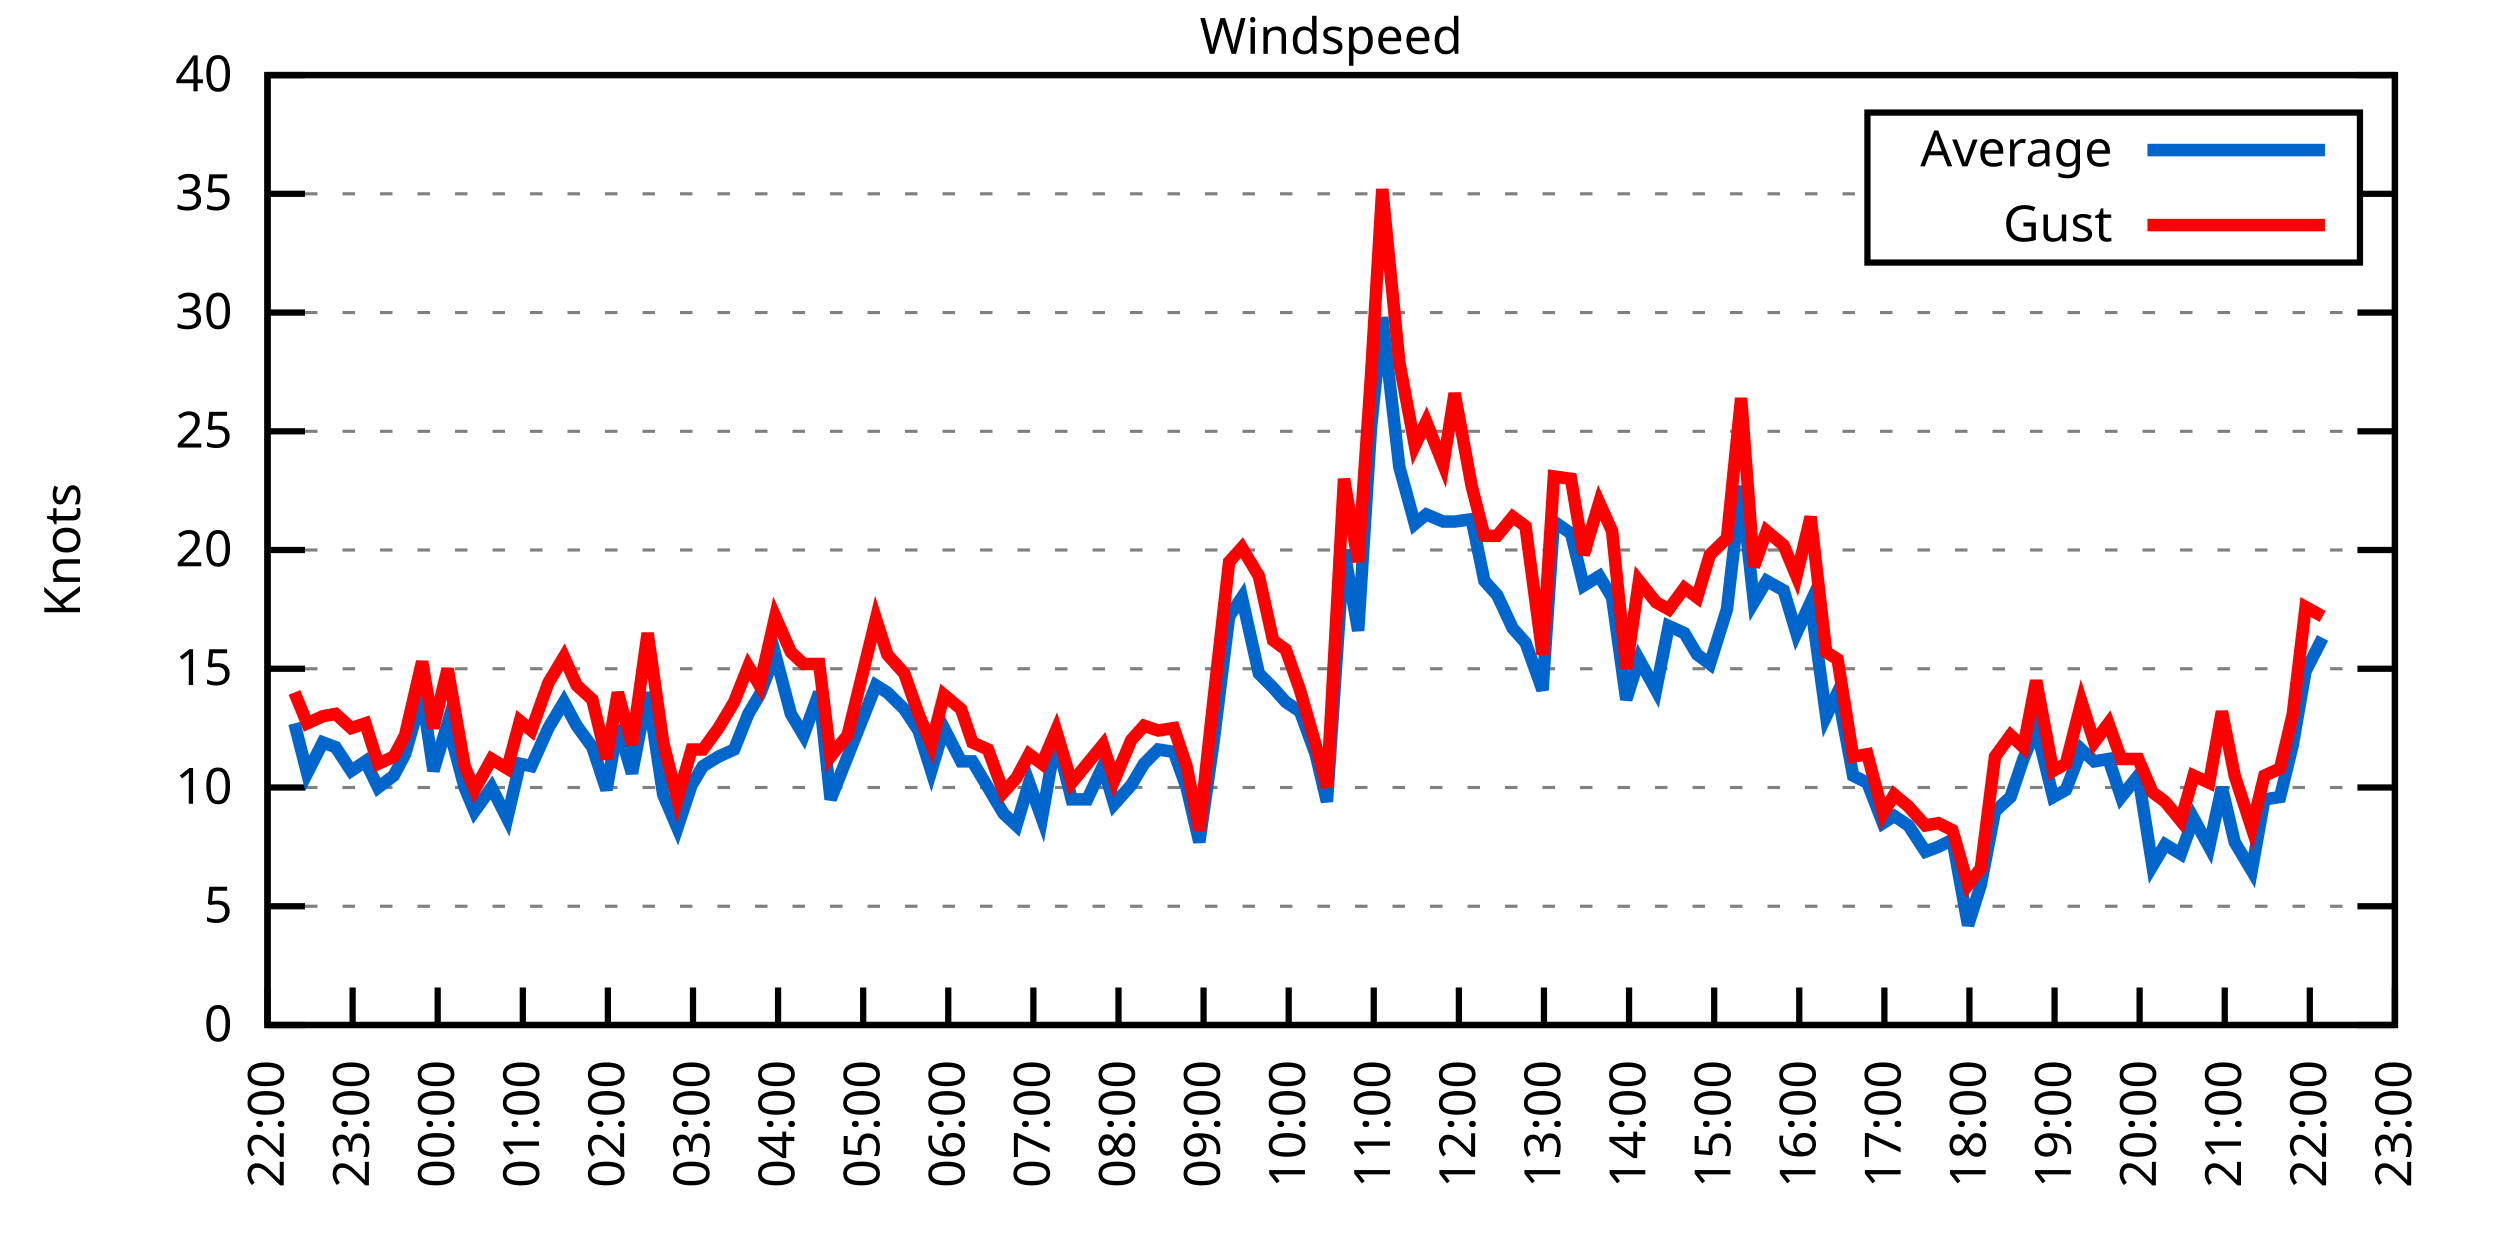
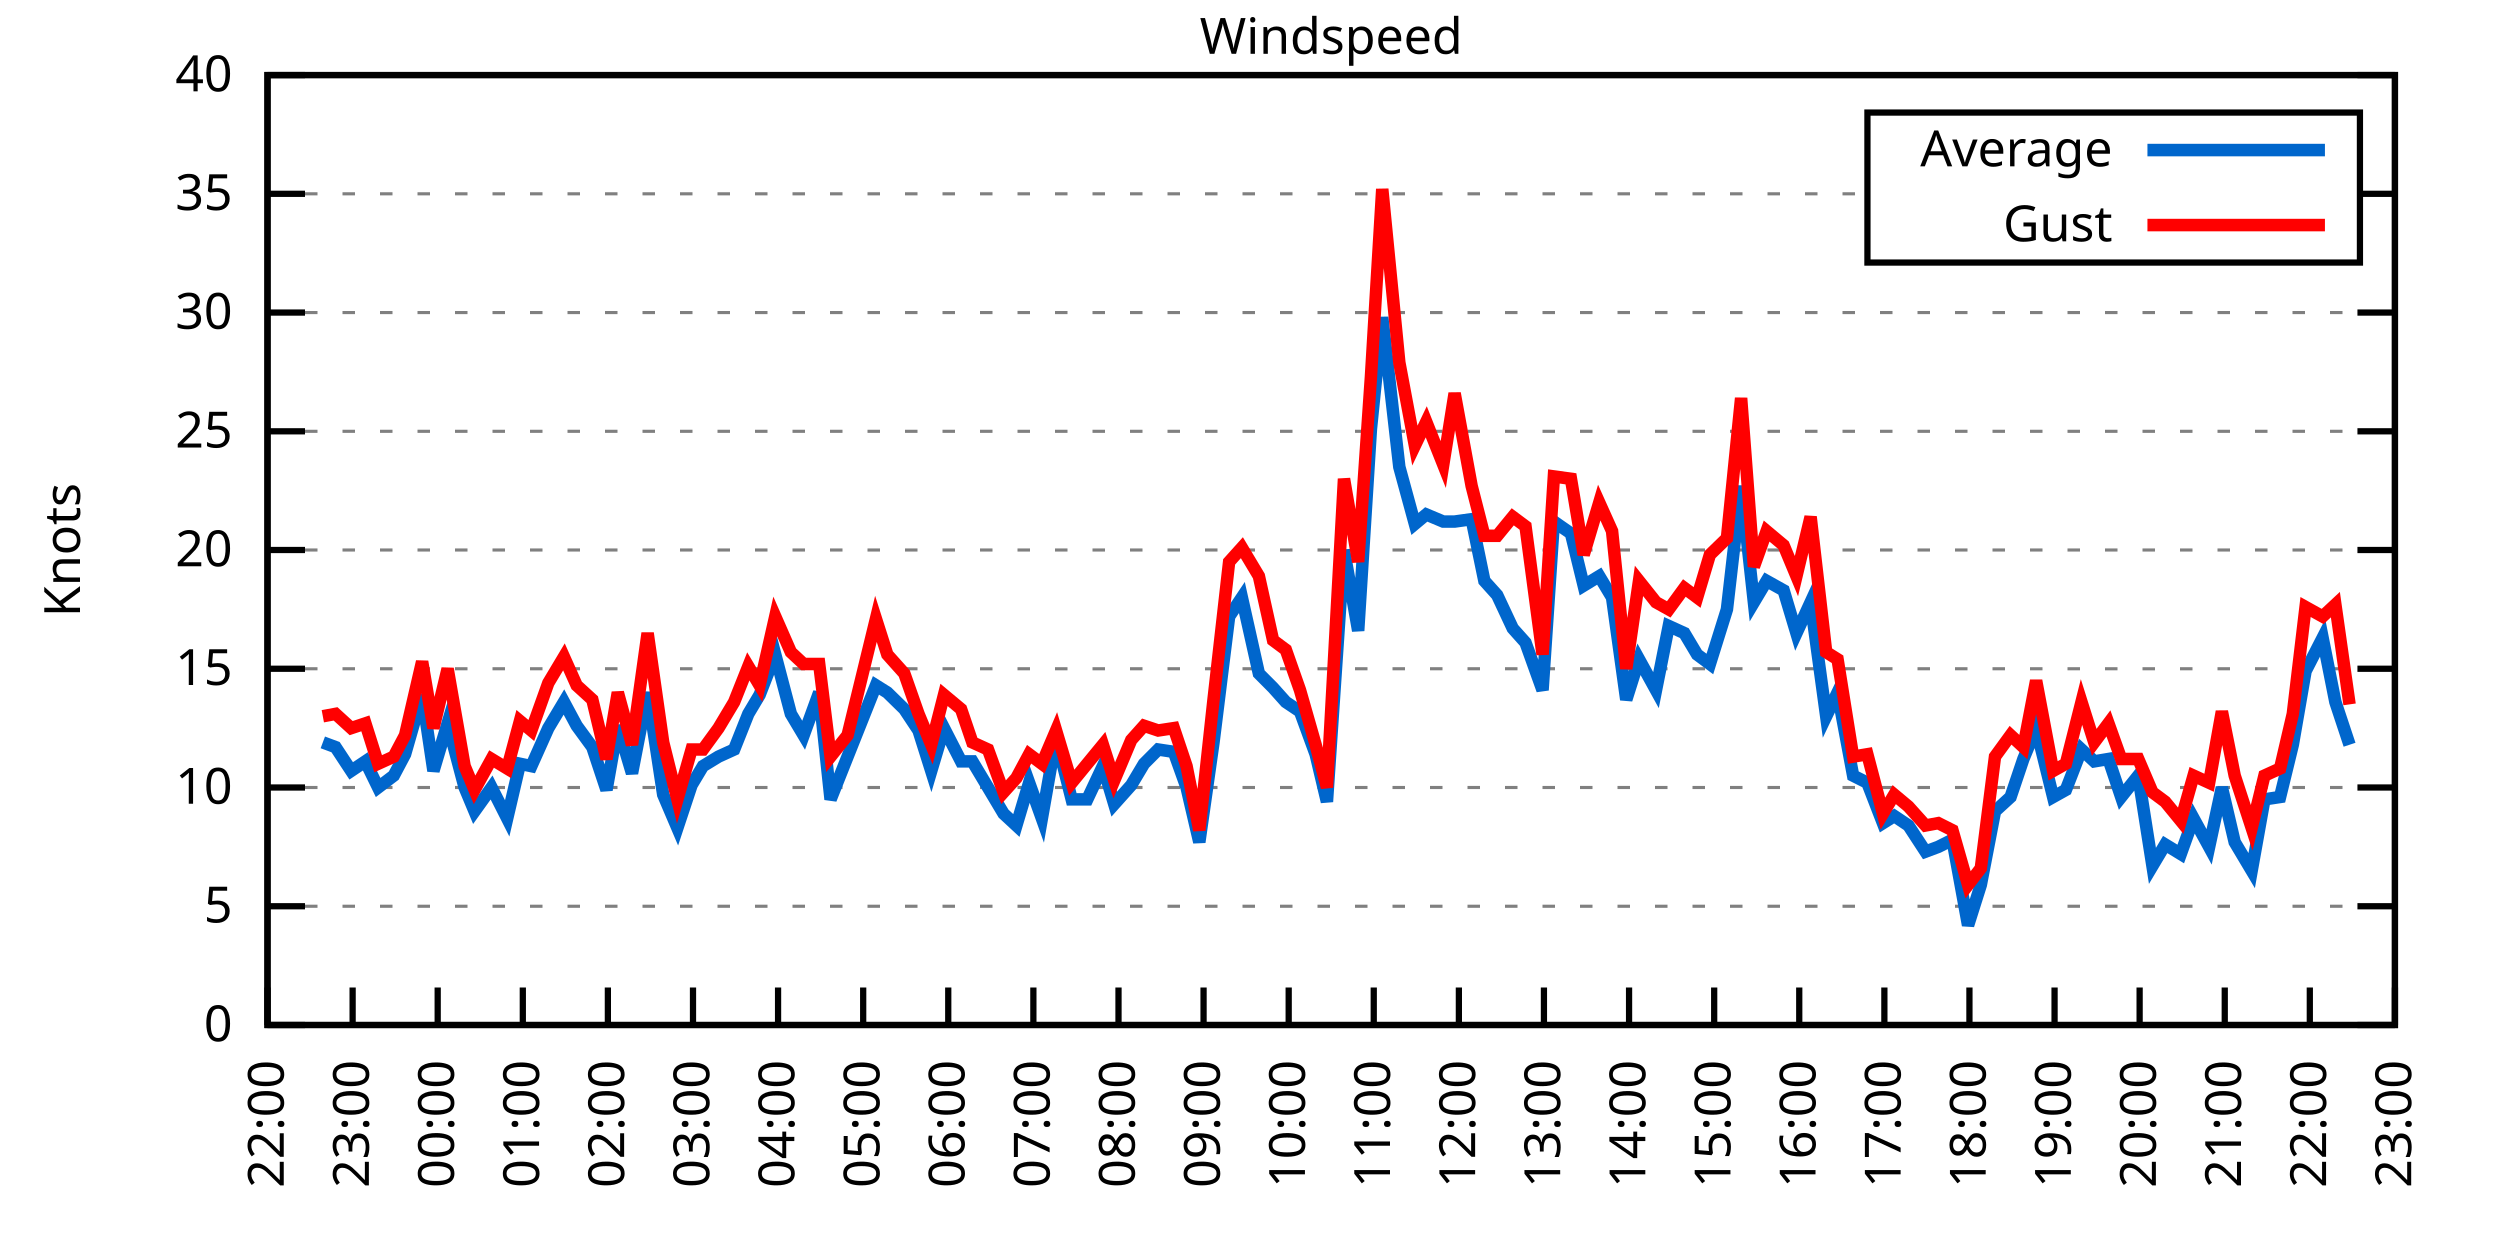
<svg xmlns="http://www.w3.org/2000/svg" xmlns:xlink="http://www.w3.org/1999/xlink" width="400" height="200" viewBox="0 0 400 200">
  <g id="gnuplot_canvas">
    <rect x="0" y="0" width="400" height="200" fill="none" />
    <defs>
      <circle id="gpDot" r="0.5" stroke-width="0.5" stroke="currentColor" />
      <path id="gpPt0" stroke-width="0.333" stroke="currentColor" d="M-1,0 h2 M0,-1 v2" />
      <path id="gpPt1" stroke-width="0.333" stroke="currentColor" d="M-1,-1 L1,1 M1,-1 L-1,1" />
      <path id="gpPt2" stroke-width="0.333" stroke="currentColor" d="M-1,0 L1,0 M0,-1 L0,1 M-1,-1 L1,1 M-1,1 L1,-1" />
      <rect id="gpPt3" stroke-width="0.333" stroke="currentColor" x="-1" y="-1" width="2" height="2" />
      <rect id="gpPt4" stroke-width="0.333" stroke="currentColor" fill="currentColor" x="-1" y="-1" width="2" height="2" />
      <circle id="gpPt5" stroke-width="0.333" stroke="currentColor" cx="0" cy="0" r="1" />
      <use xlink:href="#gpPt5" id="gpPt6" fill="currentColor" stroke="none" />
      <path id="gpPt7" stroke-width="0.333" stroke="currentColor" d="M0,-1.33 L-1.33,0.67 L1.33,0.67 z" />
      <use xlink:href="#gpPt7" id="gpPt8" fill="currentColor" stroke="none" />
      <use xlink:href="#gpPt7" id="gpPt9" stroke="currentColor" transform="rotate(180)" />
      <use xlink:href="#gpPt9" id="gpPt10" fill="currentColor" stroke="none" />
      <use xlink:href="#gpPt3" id="gpPt11" stroke="currentColor" transform="rotate(45)" />
      <use xlink:href="#gpPt11" id="gpPt12" fill="currentColor" stroke="none" />
      <path id="gpPt13" stroke-width="0.333" stroke="currentColor" d="M0,1.330 L1.265,0.411 L0.782,-1.067 L-0.782,-1.076 L-1.265,0.411 z" />
      <use xlink:href="#gpPt13" id="gpPt14" fill="currentColor" stroke="none" />
      <filter id="textbox" filterUnits="objectBoundingBox" x="0" y="0" height="1" width="1">
        <feFlood flood-color="white" flood-opacity="1" result="bgnd" />
        <feComposite in="SourceGraphic" in2="bgnd" operator="atop" />
      </filter>
      <filter id="greybox" filterUnits="objectBoundingBox" x="0" y="0" height="1" width="1">
        <feFlood flood-color="lightgrey" flood-opacity="1" result="grey" />
        <feComposite in="SourceGraphic" in2="grey" operator="atop" />
      </filter>
    </defs>
    <g fill="none" color="white" stroke="currentColor" stroke-width="1.00" stroke-linecap="butt" stroke-linejoin="miter">
</g>
    <g fill="none" color="black" stroke="currentColor" stroke-width="1.00" stroke-linecap="butt" stroke-linejoin="miter">
      <g stroke="none" shape-rendering="crispEdges">
        <polygon fill="rgb(255, 255, 255)" points="42.80,164.00 383.18,164.00 383.18,12.02 42.80,12.02 " />
      </g>
    </g>
    <g fill="none" color="black" stroke="currentColor" stroke-width="1.00" stroke-linecap="butt" stroke-linejoin="miter">
</g>
    <g fill="none" color="black" stroke="black" stroke-width="0.50" stroke-linecap="butt" stroke-linejoin="miter">
</g>
    <g fill="none" color="gray" stroke="currentColor" stroke-width="0.50" stroke-linecap="butt" stroke-linejoin="miter">
      <path stroke="gray" stroke-dasharray="2,4" class="gridline" d="M42.80,164.00 L383.19,164.00  " />
    </g>
    <g fill="none" color="gray" stroke="gray" stroke-width="1.00" stroke-linecap="butt" stroke-linejoin="miter">
</g>
    <g fill="none" color="black" stroke="currentColor" stroke-width="1.00" stroke-linecap="butt" stroke-linejoin="miter">
      <path stroke="black" d="M42.80,164.00 L48.80,164.00 M383.19,164.00 L377.19,164.00  " />
      <g transform="translate(37.20,166.60)" stroke="none" fill="black" font-family="Sans" font-size="8.00" text-anchor="end">
        <text>
          <tspan font-family="Sans"> 0</tspan>
        </text>
      </g>
    </g>
    <g fill="none" color="black" stroke="currentColor" stroke-width="1.00" stroke-linecap="butt" stroke-linejoin="miter">
</g>
    <g fill="none" color="black" stroke="black" stroke-width="0.50" stroke-linecap="butt" stroke-linejoin="miter">
</g>
    <g fill="none" color="gray" stroke="currentColor" stroke-width="0.50" stroke-linecap="butt" stroke-linejoin="miter">
      <path stroke="gray" stroke-dasharray="2,4" class="gridline" d="M42.80,145.00 L383.19,145.00  " />
    </g>
    <g fill="none" color="gray" stroke="gray" stroke-width="1.00" stroke-linecap="butt" stroke-linejoin="miter">
</g>
    <g fill="none" color="black" stroke="currentColor" stroke-width="1.00" stroke-linecap="butt" stroke-linejoin="miter">
      <path stroke="black" d="M42.80,145.00 L48.80,145.00 M383.19,145.00 L377.19,145.00  " />
      <g transform="translate(37.20,147.60)" stroke="none" fill="black" font-family="Sans" font-size="8.00" text-anchor="end">
        <text>
          <tspan font-family="Sans"> 5</tspan>
        </text>
      </g>
    </g>
    <g fill="none" color="black" stroke="currentColor" stroke-width="1.00" stroke-linecap="butt" stroke-linejoin="miter">
</g>
    <g fill="none" color="black" stroke="black" stroke-width="0.50" stroke-linecap="butt" stroke-linejoin="miter">
</g>
    <g fill="none" color="gray" stroke="currentColor" stroke-width="0.50" stroke-linecap="butt" stroke-linejoin="miter">
      <path stroke="gray" stroke-dasharray="2,4" class="gridline" d="M42.80,126.00 L383.19,126.00  " />
    </g>
    <g fill="none" color="gray" stroke="gray" stroke-width="1.00" stroke-linecap="butt" stroke-linejoin="miter">
</g>
    <g fill="none" color="black" stroke="currentColor" stroke-width="1.00" stroke-linecap="butt" stroke-linejoin="miter">
      <path stroke="black" d="M42.80,126.00 L48.80,126.00 M383.19,126.00 L377.19,126.00  " />
      <g transform="translate(37.20,128.60)" stroke="none" fill="black" font-family="Sans" font-size="8.00" text-anchor="end">
        <text>
          <tspan font-family="Sans"> 10</tspan>
        </text>
      </g>
    </g>
    <g fill="none" color="black" stroke="currentColor" stroke-width="1.00" stroke-linecap="butt" stroke-linejoin="miter">
</g>
    <g fill="none" color="black" stroke="black" stroke-width="0.50" stroke-linecap="butt" stroke-linejoin="miter">
</g>
    <g fill="none" color="gray" stroke="currentColor" stroke-width="0.50" stroke-linecap="butt" stroke-linejoin="miter">
      <path stroke="gray" stroke-dasharray="2,4" class="gridline" d="M42.80,107.00 L383.19,107.00  " />
    </g>
    <g fill="none" color="gray" stroke="gray" stroke-width="1.00" stroke-linecap="butt" stroke-linejoin="miter">
</g>
    <g fill="none" color="black" stroke="currentColor" stroke-width="1.00" stroke-linecap="butt" stroke-linejoin="miter">
      <path stroke="black" d="M42.80,107.00 L48.80,107.00 M383.19,107.00 L377.19,107.00  " />
      <g transform="translate(37.20,109.60)" stroke="none" fill="black" font-family="Sans" font-size="8.00" text-anchor="end">
        <text>
          <tspan font-family="Sans"> 15</tspan>
        </text>
      </g>
    </g>
    <g fill="none" color="black" stroke="currentColor" stroke-width="1.00" stroke-linecap="butt" stroke-linejoin="miter">
</g>
    <g fill="none" color="black" stroke="black" stroke-width="0.50" stroke-linecap="butt" stroke-linejoin="miter">
</g>
    <g fill="none" color="gray" stroke="currentColor" stroke-width="0.50" stroke-linecap="butt" stroke-linejoin="miter">
      <path stroke="gray" stroke-dasharray="2,4" class="gridline" d="M42.80,88.00 L383.19,88.00  " />
    </g>
    <g fill="none" color="gray" stroke="gray" stroke-width="1.00" stroke-linecap="butt" stroke-linejoin="miter">
</g>
    <g fill="none" color="black" stroke="currentColor" stroke-width="1.00" stroke-linecap="butt" stroke-linejoin="miter">
      <path stroke="black" d="M42.80,88.00 L48.80,88.00 M383.19,88.00 L377.19,88.00  " />
      <g transform="translate(37.20,90.60)" stroke="none" fill="black" font-family="Sans" font-size="8.00" text-anchor="end">
        <text>
          <tspan font-family="Sans"> 20</tspan>
        </text>
      </g>
    </g>
    <g fill="none" color="black" stroke="currentColor" stroke-width="1.00" stroke-linecap="butt" stroke-linejoin="miter">
</g>
    <g fill="none" color="black" stroke="black" stroke-width="0.50" stroke-linecap="butt" stroke-linejoin="miter">
</g>
    <g fill="none" color="gray" stroke="currentColor" stroke-width="0.50" stroke-linecap="butt" stroke-linejoin="miter">
      <path stroke="gray" stroke-dasharray="2,4" class="gridline" d="M42.80,69.01 L383.19,69.01  " />
    </g>
    <g fill="none" color="gray" stroke="gray" stroke-width="1.00" stroke-linecap="butt" stroke-linejoin="miter">
</g>
    <g fill="none" color="black" stroke="currentColor" stroke-width="1.00" stroke-linecap="butt" stroke-linejoin="miter">
      <path stroke="black" d="M42.80,69.01 L48.80,69.01 M383.19,69.01 L377.19,69.01  " />
      <g transform="translate(37.20,71.61)" stroke="none" fill="black" font-family="Sans" font-size="8.00" text-anchor="end">
        <text>
          <tspan font-family="Sans"> 25</tspan>
        </text>
      </g>
    </g>
    <g fill="none" color="black" stroke="currentColor" stroke-width="1.00" stroke-linecap="butt" stroke-linejoin="miter">
</g>
    <g fill="none" color="black" stroke="black" stroke-width="0.50" stroke-linecap="butt" stroke-linejoin="miter">
</g>
    <g fill="none" color="gray" stroke="currentColor" stroke-width="0.50" stroke-linecap="butt" stroke-linejoin="miter">
      <path stroke="gray" stroke-dasharray="2,4" class="gridline" d="M42.80,50.01 L383.19,50.01  " />
    </g>
    <g fill="none" color="gray" stroke="gray" stroke-width="1.00" stroke-linecap="butt" stroke-linejoin="miter">
</g>
    <g fill="none" color="black" stroke="currentColor" stroke-width="1.00" stroke-linecap="butt" stroke-linejoin="miter">
      <path stroke="black" d="M42.80,50.01 L48.80,50.01 M383.19,50.01 L377.19,50.01  " />
      <g transform="translate(37.20,52.61)" stroke="none" fill="black" font-family="Sans" font-size="8.00" text-anchor="end">
        <text>
          <tspan font-family="Sans"> 30</tspan>
        </text>
      </g>
    </g>
    <g fill="none" color="black" stroke="currentColor" stroke-width="1.00" stroke-linecap="butt" stroke-linejoin="miter">
</g>
    <g fill="none" color="black" stroke="black" stroke-width="0.50" stroke-linecap="butt" stroke-linejoin="miter">
</g>
    <g fill="none" color="gray" stroke="currentColor" stroke-width="0.50" stroke-linecap="butt" stroke-linejoin="miter">
      <path stroke="gray" stroke-dasharray="2,4" class="gridline" d="M42.80,31.01 L298.79,31.01 M377.59,31.01 L383.19,31.01  " />
    </g>
    <g fill="none" color="gray" stroke="gray" stroke-width="1.00" stroke-linecap="butt" stroke-linejoin="miter">
</g>
    <g fill="none" color="black" stroke="currentColor" stroke-width="1.00" stroke-linecap="butt" stroke-linejoin="miter">
      <path stroke="black" d="M42.80,31.01 L48.80,31.01 M383.19,31.01 L377.19,31.01  " />
      <g transform="translate(37.20,33.61)" stroke="none" fill="black" font-family="Sans" font-size="8.00" text-anchor="end">
        <text>
          <tspan font-family="Sans"> 35</tspan>
        </text>
      </g>
    </g>
    <g fill="none" color="black" stroke="currentColor" stroke-width="1.00" stroke-linecap="butt" stroke-linejoin="miter">
</g>
    <g fill="none" color="black" stroke="black" stroke-width="0.50" stroke-linecap="butt" stroke-linejoin="miter">
</g>
    <g fill="none" color="gray" stroke="currentColor" stroke-width="0.50" stroke-linecap="butt" stroke-linejoin="miter">
      <path stroke="gray" stroke-dasharray="2,4" class="gridline" d="M42.80,12.01 L383.19,12.01  " />
    </g>
    <g fill="none" color="gray" stroke="gray" stroke-width="1.00" stroke-linecap="butt" stroke-linejoin="miter">
</g>
    <g fill="none" color="black" stroke="currentColor" stroke-width="1.00" stroke-linecap="butt" stroke-linejoin="miter">
      <path stroke="black" d="M42.80,12.01 L48.80,12.01 M383.19,12.01 L377.19,12.01  " />
      <g transform="translate(37.20,14.61)" stroke="none" fill="black" font-family="Sans" font-size="8.00" text-anchor="end">
        <text>
          <tspan font-family="Sans"> 40</tspan>
        </text>
      </g>
    </g>
    <g fill="none" color="black" stroke="currentColor" stroke-width="1.00" stroke-linecap="butt" stroke-linejoin="miter">
      <path stroke="black" d="M42.80,164.00 L42.80,158.00  " />
      <g transform="translate(45.40,169.60) rotate(270.00)" stroke="none" fill="black" font-family="Sans" font-size="8.00" text-anchor="end">
        <text>
          <tspan font-family="Sans">22:00</tspan>
        </text>
      </g>
    </g>
    <g fill="none" color="black" stroke="currentColor" stroke-width="1.00" stroke-linecap="butt" stroke-linejoin="miter">
      <path stroke="black" d="M56.42,164.00 L56.42,158.00  " />
      <g transform="translate(59.02,169.60) rotate(270.00)" stroke="none" fill="black" font-family="Sans" font-size="8.00" text-anchor="end">
        <text>
          <tspan font-family="Sans">23:00</tspan>
        </text>
      </g>
    </g>
    <g fill="none" color="black" stroke="currentColor" stroke-width="1.00" stroke-linecap="butt" stroke-linejoin="miter">
      <path stroke="black" d="M70.03,164.00 L70.03,158.00  " />
      <g transform="translate(72.63,169.60) rotate(270.00)" stroke="none" fill="black" font-family="Sans" font-size="8.00" text-anchor="end">
        <text>
          <tspan font-family="Sans">00:00</tspan>
        </text>
      </g>
    </g>
    <g fill="none" color="black" stroke="currentColor" stroke-width="1.00" stroke-linecap="butt" stroke-linejoin="miter">
      <path stroke="black" d="M83.65,164.00 L83.65,158.00  " />
      <g transform="translate(86.25,169.60) rotate(270.00)" stroke="none" fill="black" font-family="Sans" font-size="8.00" text-anchor="end">
        <text>
          <tspan font-family="Sans">01:00</tspan>
        </text>
      </g>
    </g>
    <g fill="none" color="black" stroke="currentColor" stroke-width="1.00" stroke-linecap="butt" stroke-linejoin="miter">
      <path stroke="black" d="M97.26,164.00 L97.26,158.00  " />
      <g transform="translate(99.86,169.60) rotate(270.00)" stroke="none" fill="black" font-family="Sans" font-size="8.00" text-anchor="end">
        <text>
          <tspan font-family="Sans">02:00</tspan>
        </text>
      </g>
    </g>
    <g fill="none" color="black" stroke="currentColor" stroke-width="1.00" stroke-linecap="butt" stroke-linejoin="miter">
      <path stroke="black" d="M110.88,164.00 L110.88,158.00  " />
      <g transform="translate(113.48,169.60) rotate(270.00)" stroke="none" fill="black" font-family="Sans" font-size="8.00" text-anchor="end">
        <text>
          <tspan font-family="Sans">03:00</tspan>
        </text>
      </g>
    </g>
    <g fill="none" color="black" stroke="currentColor" stroke-width="1.00" stroke-linecap="butt" stroke-linejoin="miter">
      <path stroke="black" d="M124.49,164.00 L124.49,158.00  " />
      <g transform="translate(127.09,169.60) rotate(270.00)" stroke="none" fill="black" font-family="Sans" font-size="8.00" text-anchor="end">
        <text>
          <tspan font-family="Sans">04:00</tspan>
        </text>
      </g>
    </g>
    <g fill="none" color="black" stroke="currentColor" stroke-width="1.00" stroke-linecap="butt" stroke-linejoin="miter">
      <path stroke="black" d="M138.11,164.00 L138.11,158.00  " />
      <g transform="translate(140.71,169.60) rotate(270.00)" stroke="none" fill="black" font-family="Sans" font-size="8.00" text-anchor="end">
        <text>
          <tspan font-family="Sans">05:00</tspan>
        </text>
      </g>
    </g>
    <g fill="none" color="black" stroke="currentColor" stroke-width="1.00" stroke-linecap="butt" stroke-linejoin="miter">
      <path stroke="black" d="M151.72,164.00 L151.72,158.00  " />
      <g transform="translate(154.32,169.60) rotate(270.00)" stroke="none" fill="black" font-family="Sans" font-size="8.00" text-anchor="end">
        <text>
          <tspan font-family="Sans">06:00</tspan>
        </text>
      </g>
    </g>
    <g fill="none" color="black" stroke="currentColor" stroke-width="1.00" stroke-linecap="butt" stroke-linejoin="miter">
      <path stroke="black" d="M165.34,164.00 L165.34,158.00  " />
      <g transform="translate(167.94,169.60) rotate(270.00)" stroke="none" fill="black" font-family="Sans" font-size="8.00" text-anchor="end">
        <text>
          <tspan font-family="Sans">07:00</tspan>
        </text>
      </g>
    </g>
    <g fill="none" color="black" stroke="currentColor" stroke-width="1.00" stroke-linecap="butt" stroke-linejoin="miter">
      <path stroke="black" d="M178.96,164.00 L178.96,158.00  " />
      <g transform="translate(181.56,169.60) rotate(270.00)" stroke="none" fill="black" font-family="Sans" font-size="8.00" text-anchor="end">
        <text>
          <tspan font-family="Sans">08:00</tspan>
        </text>
      </g>
    </g>
    <g fill="none" color="black" stroke="currentColor" stroke-width="1.00" stroke-linecap="butt" stroke-linejoin="miter">
      <path stroke="black" d="M192.57,164.00 L192.57,158.00  " />
      <g transform="translate(195.17,169.60) rotate(270.00)" stroke="none" fill="black" font-family="Sans" font-size="8.00" text-anchor="end">
        <text>
          <tspan font-family="Sans">09:00</tspan>
        </text>
      </g>
    </g>
    <g fill="none" color="black" stroke="currentColor" stroke-width="1.00" stroke-linecap="butt" stroke-linejoin="miter">
      <path stroke="black" d="M206.19,164.00 L206.19,158.00  " />
      <g transform="translate(208.79,169.60) rotate(270.00)" stroke="none" fill="black" font-family="Sans" font-size="8.00" text-anchor="end">
        <text>
          <tspan font-family="Sans">10:00</tspan>
        </text>
      </g>
    </g>
    <g fill="none" color="black" stroke="currentColor" stroke-width="1.00" stroke-linecap="butt" stroke-linejoin="miter">
      <path stroke="black" d="M219.80,164.00 L219.80,158.00  " />
      <g transform="translate(222.40,169.60) rotate(270.00)" stroke="none" fill="black" font-family="Sans" font-size="8.00" text-anchor="end">
        <text>
          <tspan font-family="Sans">11:00</tspan>
        </text>
      </g>
    </g>
    <g fill="none" color="black" stroke="currentColor" stroke-width="1.00" stroke-linecap="butt" stroke-linejoin="miter">
      <path stroke="black" d="M233.42,164.00 L233.42,158.00  " />
      <g transform="translate(236.02,169.60) rotate(270.00)" stroke="none" fill="black" font-family="Sans" font-size="8.00" text-anchor="end">
        <text>
          <tspan font-family="Sans">12:00</tspan>
        </text>
      </g>
    </g>
    <g fill="none" color="black" stroke="currentColor" stroke-width="1.00" stroke-linecap="butt" stroke-linejoin="miter">
      <path stroke="black" d="M247.03,164.00 L247.03,158.00  " />
      <g transform="translate(249.63,169.60) rotate(270.00)" stroke="none" fill="black" font-family="Sans" font-size="8.00" text-anchor="end">
        <text>
          <tspan font-family="Sans">13:00</tspan>
        </text>
      </g>
    </g>
    <g fill="none" color="black" stroke="currentColor" stroke-width="1.00" stroke-linecap="butt" stroke-linejoin="miter">
      <path stroke="black" d="M260.65,164.00 L260.65,158.00  " />
      <g transform="translate(263.25,169.60) rotate(270.00)" stroke="none" fill="black" font-family="Sans" font-size="8.00" text-anchor="end">
        <text>
          <tspan font-family="Sans">14:00</tspan>
        </text>
      </g>
    </g>
    <g fill="none" color="black" stroke="currentColor" stroke-width="1.00" stroke-linecap="butt" stroke-linejoin="miter">
      <path stroke="black" d="M274.27,164.00 L274.27,158.00  " />
      <g transform="translate(276.87,169.60) rotate(270.00)" stroke="none" fill="black" font-family="Sans" font-size="8.00" text-anchor="end">
        <text>
          <tspan font-family="Sans">15:00</tspan>
        </text>
      </g>
    </g>
    <g fill="none" color="black" stroke="currentColor" stroke-width="1.00" stroke-linecap="butt" stroke-linejoin="miter">
      <path stroke="black" d="M287.88,164.00 L287.88,158.00  " />
      <g transform="translate(290.48,169.60) rotate(270.00)" stroke="none" fill="black" font-family="Sans" font-size="8.00" text-anchor="end">
        <text>
          <tspan font-family="Sans">16:00</tspan>
        </text>
      </g>
    </g>
    <g fill="none" color="black" stroke="currentColor" stroke-width="1.00" stroke-linecap="butt" stroke-linejoin="miter">
      <path stroke="black" d="M301.50,164.00 L301.50,158.00  " />
      <g transform="translate(304.10,169.60) rotate(270.00)" stroke="none" fill="black" font-family="Sans" font-size="8.00" text-anchor="end">
        <text>
          <tspan font-family="Sans">17:00</tspan>
        </text>
      </g>
    </g>
    <g fill="none" color="black" stroke="currentColor" stroke-width="1.00" stroke-linecap="butt" stroke-linejoin="miter">
      <path stroke="black" d="M315.11,164.00 L315.11,158.00  " />
      <g transform="translate(317.71,169.60) rotate(270.00)" stroke="none" fill="black" font-family="Sans" font-size="8.00" text-anchor="end">
        <text>
          <tspan font-family="Sans">18:00</tspan>
        </text>
      </g>
    </g>
    <g fill="none" color="black" stroke="currentColor" stroke-width="1.00" stroke-linecap="butt" stroke-linejoin="miter">
      <path stroke="black" d="M328.73,164.00 L328.73,158.00  " />
      <g transform="translate(331.33,169.60) rotate(270.00)" stroke="none" fill="black" font-family="Sans" font-size="8.00" text-anchor="end">
        <text>
          <tspan font-family="Sans">19:00</tspan>
        </text>
      </g>
    </g>
    <g fill="none" color="black" stroke="currentColor" stroke-width="1.00" stroke-linecap="butt" stroke-linejoin="miter">
      <path stroke="black" d="M342.34,164.00 L342.34,158.00  " />
      <g transform="translate(344.94,169.60) rotate(270.00)" stroke="none" fill="black" font-family="Sans" font-size="8.00" text-anchor="end">
        <text>
          <tspan font-family="Sans">20:00</tspan>
        </text>
      </g>
    </g>
    <g fill="none" color="black" stroke="currentColor" stroke-width="1.00" stroke-linecap="butt" stroke-linejoin="miter">
      <path stroke="black" d="M355.96,164.00 L355.96,158.00  " />
      <g transform="translate(358.56,169.60) rotate(270.00)" stroke="none" fill="black" font-family="Sans" font-size="8.00" text-anchor="end">
        <text>
          <tspan font-family="Sans">21:00</tspan>
        </text>
      </g>
    </g>
    <g fill="none" color="black" stroke="currentColor" stroke-width="1.00" stroke-linecap="butt" stroke-linejoin="miter">
      <path stroke="black" d="M369.57,164.00 L369.57,158.00  " />
      <g transform="translate(372.17,169.60) rotate(270.00)" stroke="none" fill="black" font-family="Sans" font-size="8.00" text-anchor="end">
        <text>
          <tspan font-family="Sans">22:00</tspan>
        </text>
      </g>
    </g>
    <g fill="none" color="black" stroke="currentColor" stroke-width="1.00" stroke-linecap="butt" stroke-linejoin="miter">
      <path stroke="black" d="M383.19,164.00 L383.19,158.00  " />
      <g transform="translate(385.79,169.60) rotate(270.00)" stroke="none" fill="black" font-family="Sans" font-size="8.00" text-anchor="end">
        <text>
          <tspan font-family="Sans">23:00</tspan>
        </text>
      </g>
    </g>
    <g fill="none" color="black" stroke="currentColor" stroke-width="1.00" stroke-linecap="butt" stroke-linejoin="miter">
</g>
    <g fill="none" color="black" stroke="currentColor" stroke-width="1.00" stroke-linecap="butt" stroke-linejoin="miter">
      <path stroke="black" d="M42.80,12.01 L42.80,164.00 L383.19,164.00 L383.19,12.01 L42.80,12.01 Z  " />
    </g>
    <g fill="none" color="black" stroke="currentColor" stroke-width="1.00" stroke-linecap="butt" stroke-linejoin="miter">
</g>
    <g fill="none" color="black" stroke="currentColor" stroke-width="1.00" stroke-linecap="butt" stroke-linejoin="miter">
      <path stroke="black" d="M298.79,42.01 L298.79,18.01 L377.59,18.01 L377.59,42.01 L298.79,42.01 Z  " />
    </g>
    <g id="Windspeed_plot_1">
      <g fill="none" color="white" stroke="black" stroke-width="2.00" stroke-linecap="butt" stroke-linejoin="miter">
</g>
      <g fill="none" color="black" stroke="currentColor" stroke-width="2.00" stroke-linecap="butt" stroke-linejoin="miter">
        <g transform="translate(337.99,26.61)" stroke="none" fill="black" font-family="Sans" font-size="8.00" text-anchor="end">
          <text>
            <tspan font-family="Sans">Average</tspan>
          </text>
        </g>
      </g>
      <g fill="none" color="black" stroke="currentColor" stroke-width="2.00" stroke-linecap="butt" stroke-linejoin="miter">
-         <path stroke="rgb(  0, 102, 204)" d="M343.59,24.01 L371.99,24.01 M47.11,115.74 L49.15,123.72 L51.65,118.78 L53.69,119.54 L56.19,123.34 L58.46,121.82   L60.50,126.00 L63.00,124.10 L64.81,120.68 L67.54,111.18 L69.35,123.34 L71.62,115.74 L74.34,126.00 L75.93,129.80   L78.65,126.00 L81.15,130.94 L83.19,122.20 L85.01,122.58 L87.73,116.50 L90.23,112.32 L92.27,116.12 L94.77,119.54   L97.04,126.38 L98.85,116.12 L101.12,123.72 L103.62,110.80 L106.11,127.14 L108.38,132.46 L110.65,125.62 L112.47,122.58   L114.96,121.06 L117.46,119.92 L119.73,114.22 L121.54,111.18 L124.04,104.72 L126.54,114.22 L128.58,117.64 L131.07,110.80   L132.89,127.90 L135.61,121.06 L140.15,109.66 L141.97,110.80 L144.69,113.46 L146.96,116.88 L149.00,123.34 L151.04,116.50   L153.77,121.82 L155.58,121.82 L158.08,126.00 L160.57,130.18 L162.62,132.08 L164.66,125.24 L166.70,130.94 L168.97,118.02   L171.47,127.90 L173.96,127.90 L176.46,122.58 L178.28,128.66 L181.00,125.62 L183.04,122.20 L185.31,119.92 L187.81,120.30   L189.85,126.00 L191.89,134.74 L194.16,118.78 L196.66,98.64 L198.70,95.60 L201.42,107.76 L203.69,110.04 L205.73,112.32   L208.00,113.84 L210.50,120.68 L212.31,128.28 L215.04,88.00 L217.31,100.92 L219.35,68.63 L221.16,50.77 L223.89,74.71   L226.38,83.83 L228.20,82.31 L230.92,83.45 L232.74,83.45 L235.46,83.07 L237.50,92.94 L239.55,95.22 L242.04,100.54   L244.08,102.82 L246.81,110.42 L248.62,83.45 L251.35,85.35 L253.39,93.70 L255.88,92.18 L257.93,95.60 L260.20,111.94   L262.24,105.48 L264.96,110.42 L267.00,100.16 L269.50,101.30 L271.54,104.72 L273.58,106.24 L276.31,97.50 L278.58,77.75   L280.62,96.36 L282.66,92.94 L285.38,94.46 L287.43,101.30 L289.70,96.36 L292.19,114.60 L294.01,110.80 L296.50,124.10   L298.77,125.24 L301.27,131.70 L303.08,130.56 L305.35,132.08 L308.08,136.26 L310.12,135.50 L312.39,134.36 L314.89,148.04   L316.93,141.58 L319.20,129.80 L321.69,127.52 L323.74,121.44 L325.78,116.50 L328.50,127.52 L330.54,126.38 L333.04,119.92   L335.08,121.82 L337.35,121.44 L339.39,127.52 L342.12,124.10 L344.39,138.54 L346.43,135.12 L348.92,136.64 L350.97,130.94   L353.46,135.50 L355.50,126.00 L357.55,134.74 L360.27,139.30 L362.31,127.90 L364.81,127.52 L366.85,119.16 L368.89,107.38   L371.62,102.06  " />
+         <path stroke="rgb(  0, 102, 204)" d="M343.59,24.01 L371.99,24.01 M51.65,118.78 L53.69,119.54 L56.19,123.34 L58.46,121.82 L60.50,126.00 L63.00,124.10   L64.81,120.68 L67.54,111.18 L69.35,123.34 L71.62,115.74 L74.34,126.00 L75.93,129.80 L78.65,126.00 L81.15,130.94   L83.19,122.20 L85.01,122.58 L87.73,116.50 L90.23,112.32 L92.27,116.12 L94.77,119.54 L97.04,126.38 L98.85,116.12   L101.12,123.72 L103.62,110.80 L106.11,127.14 L108.38,132.46 L110.65,125.62 L112.47,122.58 L114.96,121.06 L117.46,119.92   L119.73,114.22 L121.54,111.18 L124.04,104.72 L126.54,114.22 L128.58,117.64 L131.07,110.80 L132.89,127.90 L135.61,121.06   L140.15,109.66 L141.97,110.80 L144.69,113.46 L146.96,116.88 L149.00,123.34 L151.04,116.50 L153.77,121.82 L155.58,121.82   L158.08,126.00 L160.57,130.18 L162.62,132.08 L164.66,125.24 L166.70,130.94 L168.97,118.02 L171.47,127.90 L173.96,127.90   L176.46,122.58 L178.28,128.66 L181.00,125.62 L183.04,122.20 L185.31,119.92 L187.81,120.30 L189.85,126.00 L191.89,134.74   L194.16,118.78 L196.66,98.64 L198.70,95.60 L201.42,107.76 L203.69,110.04 L205.73,112.32 L208.00,113.84 L210.50,120.68   L212.31,128.28 L215.04,88.00 L217.31,100.92 L219.35,68.63 L221.16,50.77 L223.89,74.71 L226.38,83.83 L228.20,82.31   L230.92,83.45 L232.74,83.45 L235.46,83.07 L237.50,92.94 L239.55,95.22 L242.04,100.54 L244.08,102.82 L246.81,110.42   L248.62,83.45 L251.35,85.35 L253.39,93.70 L255.88,92.18 L257.93,95.60 L260.20,111.94 L262.24,105.48 L264.96,110.42   L267.00,100.16 L269.50,101.30 L271.54,104.72 L273.58,106.24 L276.31,97.50 L278.58,77.75 L280.62,96.36 L282.66,92.94   L285.38,94.46 L287.43,101.30 L289.70,96.36 L292.19,114.60 L294.01,110.80 L296.50,124.10 L298.77,125.24 L301.27,131.70   L303.08,130.56 L305.35,132.08 L308.08,136.26 L310.12,135.50 L312.39,134.36 L314.89,148.04 L316.93,141.58 L319.20,129.80   L321.69,127.52 L323.74,121.44 L325.78,116.50 L328.50,127.52 L330.54,126.38 L333.04,119.92 L335.08,121.82 L337.35,121.44   L339.39,127.52 L342.12,124.10 L344.39,138.54 L346.43,135.12 L348.92,136.64 L350.97,130.94 L353.46,135.50 L355.50,126.00   L357.55,134.74 L360.27,139.30 L362.31,127.90 L364.81,127.52 L366.85,119.16 L368.89,107.38 L371.62,102.06 L373.66,112.32   L375.93,119.16  " />
      </g>
    </g>
    <g id="Windspeed_plot_2">
      <g fill="none" color="black" stroke="currentColor" stroke-width="2.00" stroke-linecap="butt" stroke-linejoin="miter">
        <g transform="translate(337.99,38.61)" stroke="none" fill="black" font-family="Sans" font-size="8.00" text-anchor="end">
          <text>
            <tspan font-family="Sans">Gust</tspan>
          </text>
        </g>
      </g>
      <g fill="none" color="black" stroke="currentColor" stroke-width="2.00" stroke-linecap="butt" stroke-linejoin="miter">
-         <path stroke="rgb(255,   0,   0)" d="M343.59,36.01 L371.99,36.01 M47.11,110.80 L49.15,115.74 L51.65,114.60 L53.69,114.22 L56.19,116.50 L58.46,115.74   L60.50,122.20 L63.00,121.06 L64.81,117.64 L67.54,105.86 L69.35,116.50 L71.62,107.00 L74.34,122.58 L75.93,126.38   L78.65,121.44 L81.15,122.96 L83.19,115.36 L85.01,116.88 L87.73,109.28 L90.23,105.10 L92.27,109.66 L94.77,111.94   L97.04,121.44 L98.85,110.80 L101.12,119.16 L103.62,101.30 L106.11,118.78 L108.38,127.90 L110.65,119.92 L112.47,119.92   L114.96,116.50 L117.46,112.32 L119.73,106.62 L121.54,109.66 L124.04,98.64 L126.54,104.34 L128.58,106.24 L131.07,106.24   L132.89,121.06 L135.61,117.64 L140.15,99.02 L141.97,104.72 L144.69,107.76 L146.96,114.22 L149.00,119.16 L151.04,111.18   L153.77,113.46 L155.58,118.78 L158.08,119.92 L160.57,126.76 L162.62,124.48 L164.66,120.68 L166.70,122.20 L168.97,116.88   L171.47,125.24 L173.96,122.20 L176.46,119.16 L178.28,124.86 L181.00,118.40 L183.04,116.12 L185.31,116.88 L187.81,116.50   L189.85,122.58 L191.89,132.84 L194.16,111.94 L196.66,89.90 L198.70,87.63 L201.42,92.18 L203.69,102.44 L205.73,103.96   L208.00,110.42 L210.50,119.16 L212.31,126.00 L215.04,76.61 L217.31,89.90 L219.35,60.27 L221.16,30.25 L223.89,57.99   L226.38,71.29 L228.20,67.49 L230.92,74.33 L232.74,62.93 L235.46,77.75 L237.50,85.73 L239.55,85.73 L242.04,82.69   L244.08,84.21 L246.81,104.72 L248.62,76.23 L251.35,76.61 L253.39,88.76 L255.88,80.41 L257.93,84.97 L260.20,107.00   L262.24,92.94 L264.96,96.36 L267.00,97.50 L269.50,94.08 L271.54,95.60 L273.58,88.76 L276.31,86.11 L278.58,63.69   L280.62,90.66 L282.66,84.97 L285.38,87.25 L287.43,92.18 L289.70,82.69 L292.19,104.34 L294.01,105.48 L296.50,121.06   L298.77,120.68 L301.27,130.18 L303.08,127.14 L305.35,129.04 L308.08,132.08 L310.12,131.70 L312.39,132.84 L314.89,141.58   L316.93,138.92 L319.20,121.06 L321.69,117.64 L323.74,119.54 L325.78,108.90 L328.50,123.34 L330.54,122.20 L333.04,112.32   L335.08,118.78 L337.35,115.74 L339.39,121.44 L342.12,121.44 L344.39,126.76 L346.43,128.28 L348.92,131.32 L350.97,124.10   L353.46,125.24 L355.50,113.84 L357.55,124.10 L360.27,132.46 L362.31,124.10 L364.81,122.96 L366.85,114.22 L368.89,97.12   L371.62,98.64  " />
+         <path stroke="rgb(255,   0,   0)" d="M343.59,36.01 L371.99,36.01 M51.65,114.60 L53.69,114.22 L56.19,116.50 L58.46,115.74 L60.50,122.20 L63.00,121.06   L64.81,117.64 L67.54,105.86 L69.35,116.50 L71.62,107.00 L74.34,122.58 L75.93,126.38 L78.65,121.44 L81.15,122.96   L83.19,115.36 L85.01,116.88 L87.73,109.28 L90.23,105.10 L92.27,109.66 L94.77,111.94 L97.04,121.44 L98.85,110.80   L101.12,119.16 L103.62,101.30 L106.11,118.78 L108.38,127.90 L110.65,119.92 L112.47,119.92 L114.96,116.50 L117.46,112.32   L119.73,106.62 L121.54,109.66 L124.04,98.64 L126.54,104.34 L128.58,106.24 L131.07,106.24 L132.89,121.06 L135.61,117.64   L140.15,99.02 L141.97,104.72 L144.69,107.76 L146.96,114.22 L149.00,119.16 L151.04,111.18 L153.77,113.46 L155.58,118.78   L158.08,119.92 L160.57,126.76 L162.62,124.48 L164.66,120.68 L166.70,122.20 L168.97,116.88 L171.47,125.24 L173.96,122.20   L176.46,119.16 L178.28,124.86 L181.00,118.40 L183.04,116.12 L185.31,116.88 L187.81,116.50 L189.85,122.58 L191.89,132.84   L194.16,111.94 L196.66,89.90 L198.70,87.63 L201.42,92.18 L203.69,102.44 L205.73,103.96 L208.00,110.42 L210.50,119.16   L212.31,126.00 L215.04,76.61 L217.31,89.90 L219.35,60.27 L221.16,30.25 L223.89,57.99 L226.38,71.29 L228.20,67.49   L230.92,74.33 L232.74,62.93 L235.46,77.75 L237.50,85.73 L239.55,85.73 L242.04,82.69 L244.08,84.21 L246.81,104.72   L248.62,76.23 L251.35,76.61 L253.39,88.76 L255.88,80.41 L257.93,84.97 L260.20,107.00 L262.24,92.94 L264.96,96.36   L267.00,97.50 L269.50,94.08 L271.54,95.60 L273.58,88.76 L276.31,86.11 L278.58,63.69 L280.62,90.66 L282.66,84.97   L285.38,87.25 L287.43,92.18 L289.70,82.69 L292.19,104.34 L294.01,105.48 L296.50,121.06 L298.77,120.68 L301.27,130.18   L303.08,127.14 L305.35,129.04 L308.08,132.08 L310.12,131.70 L312.39,132.84 L314.89,141.58 L316.93,138.92 L319.20,121.06   L321.69,117.64 L323.74,119.54 L325.78,108.90 L328.50,123.34 L330.54,122.20 L333.04,112.32 L335.08,118.78 L337.35,115.74   L339.39,121.44 L342.12,121.44 L344.39,126.76 L346.43,128.28 L348.92,131.32 L350.97,124.10 L353.46,125.24 L355.50,113.84   L357.55,124.10 L360.27,132.46 L362.31,124.10 L364.81,122.96 L366.85,114.22 L368.89,97.12 L371.62,98.64 L373.66,96.74   L375.93,112.70  " />
      </g>
    </g>
    <g fill="none" color="black" stroke="currentColor" stroke-width="2.00" stroke-linecap="butt" stroke-linejoin="miter">
</g>
    <g fill="none" color="black" stroke="black" stroke-width="1.00" stroke-linecap="butt" stroke-linejoin="miter">
</g>
    <g fill="none" color="black" stroke="currentColor" stroke-width="1.00" stroke-linecap="butt" stroke-linejoin="miter">
      <path stroke="black" d="M42.80,12.01 L42.80,164.00 L383.19,164.00 L383.19,12.01 L42.80,12.01 Z  " />
      <g transform="translate(12.80,88.01) rotate(270.00)" stroke="none" fill="black" font-family="Sans" font-size="8.00" text-anchor="middle">
        <text>
          <tspan font-family="Sans">Knots</tspan>
        </text>
      </g>
    </g>
    <g fill="none" color="black" stroke="currentColor" stroke-width="1.00" stroke-linecap="butt" stroke-linejoin="miter">
</g>
    <g fill="none" color="black" stroke="currentColor" stroke-width="1.00" stroke-linecap="butt" stroke-linejoin="miter">
      <g transform="translate(212.99,8.61)" stroke="none" fill="black" font-family="Sans" font-size="8.00" text-anchor="middle">
        <text>
          <tspan font-family="Sans">Windspeed</tspan>
        </text>
      </g>
    </g>
    <g fill="none" color="black" stroke="currentColor" stroke-width="1.00" stroke-linecap="butt" stroke-linejoin="miter">
</g>
  </g>
</svg>
